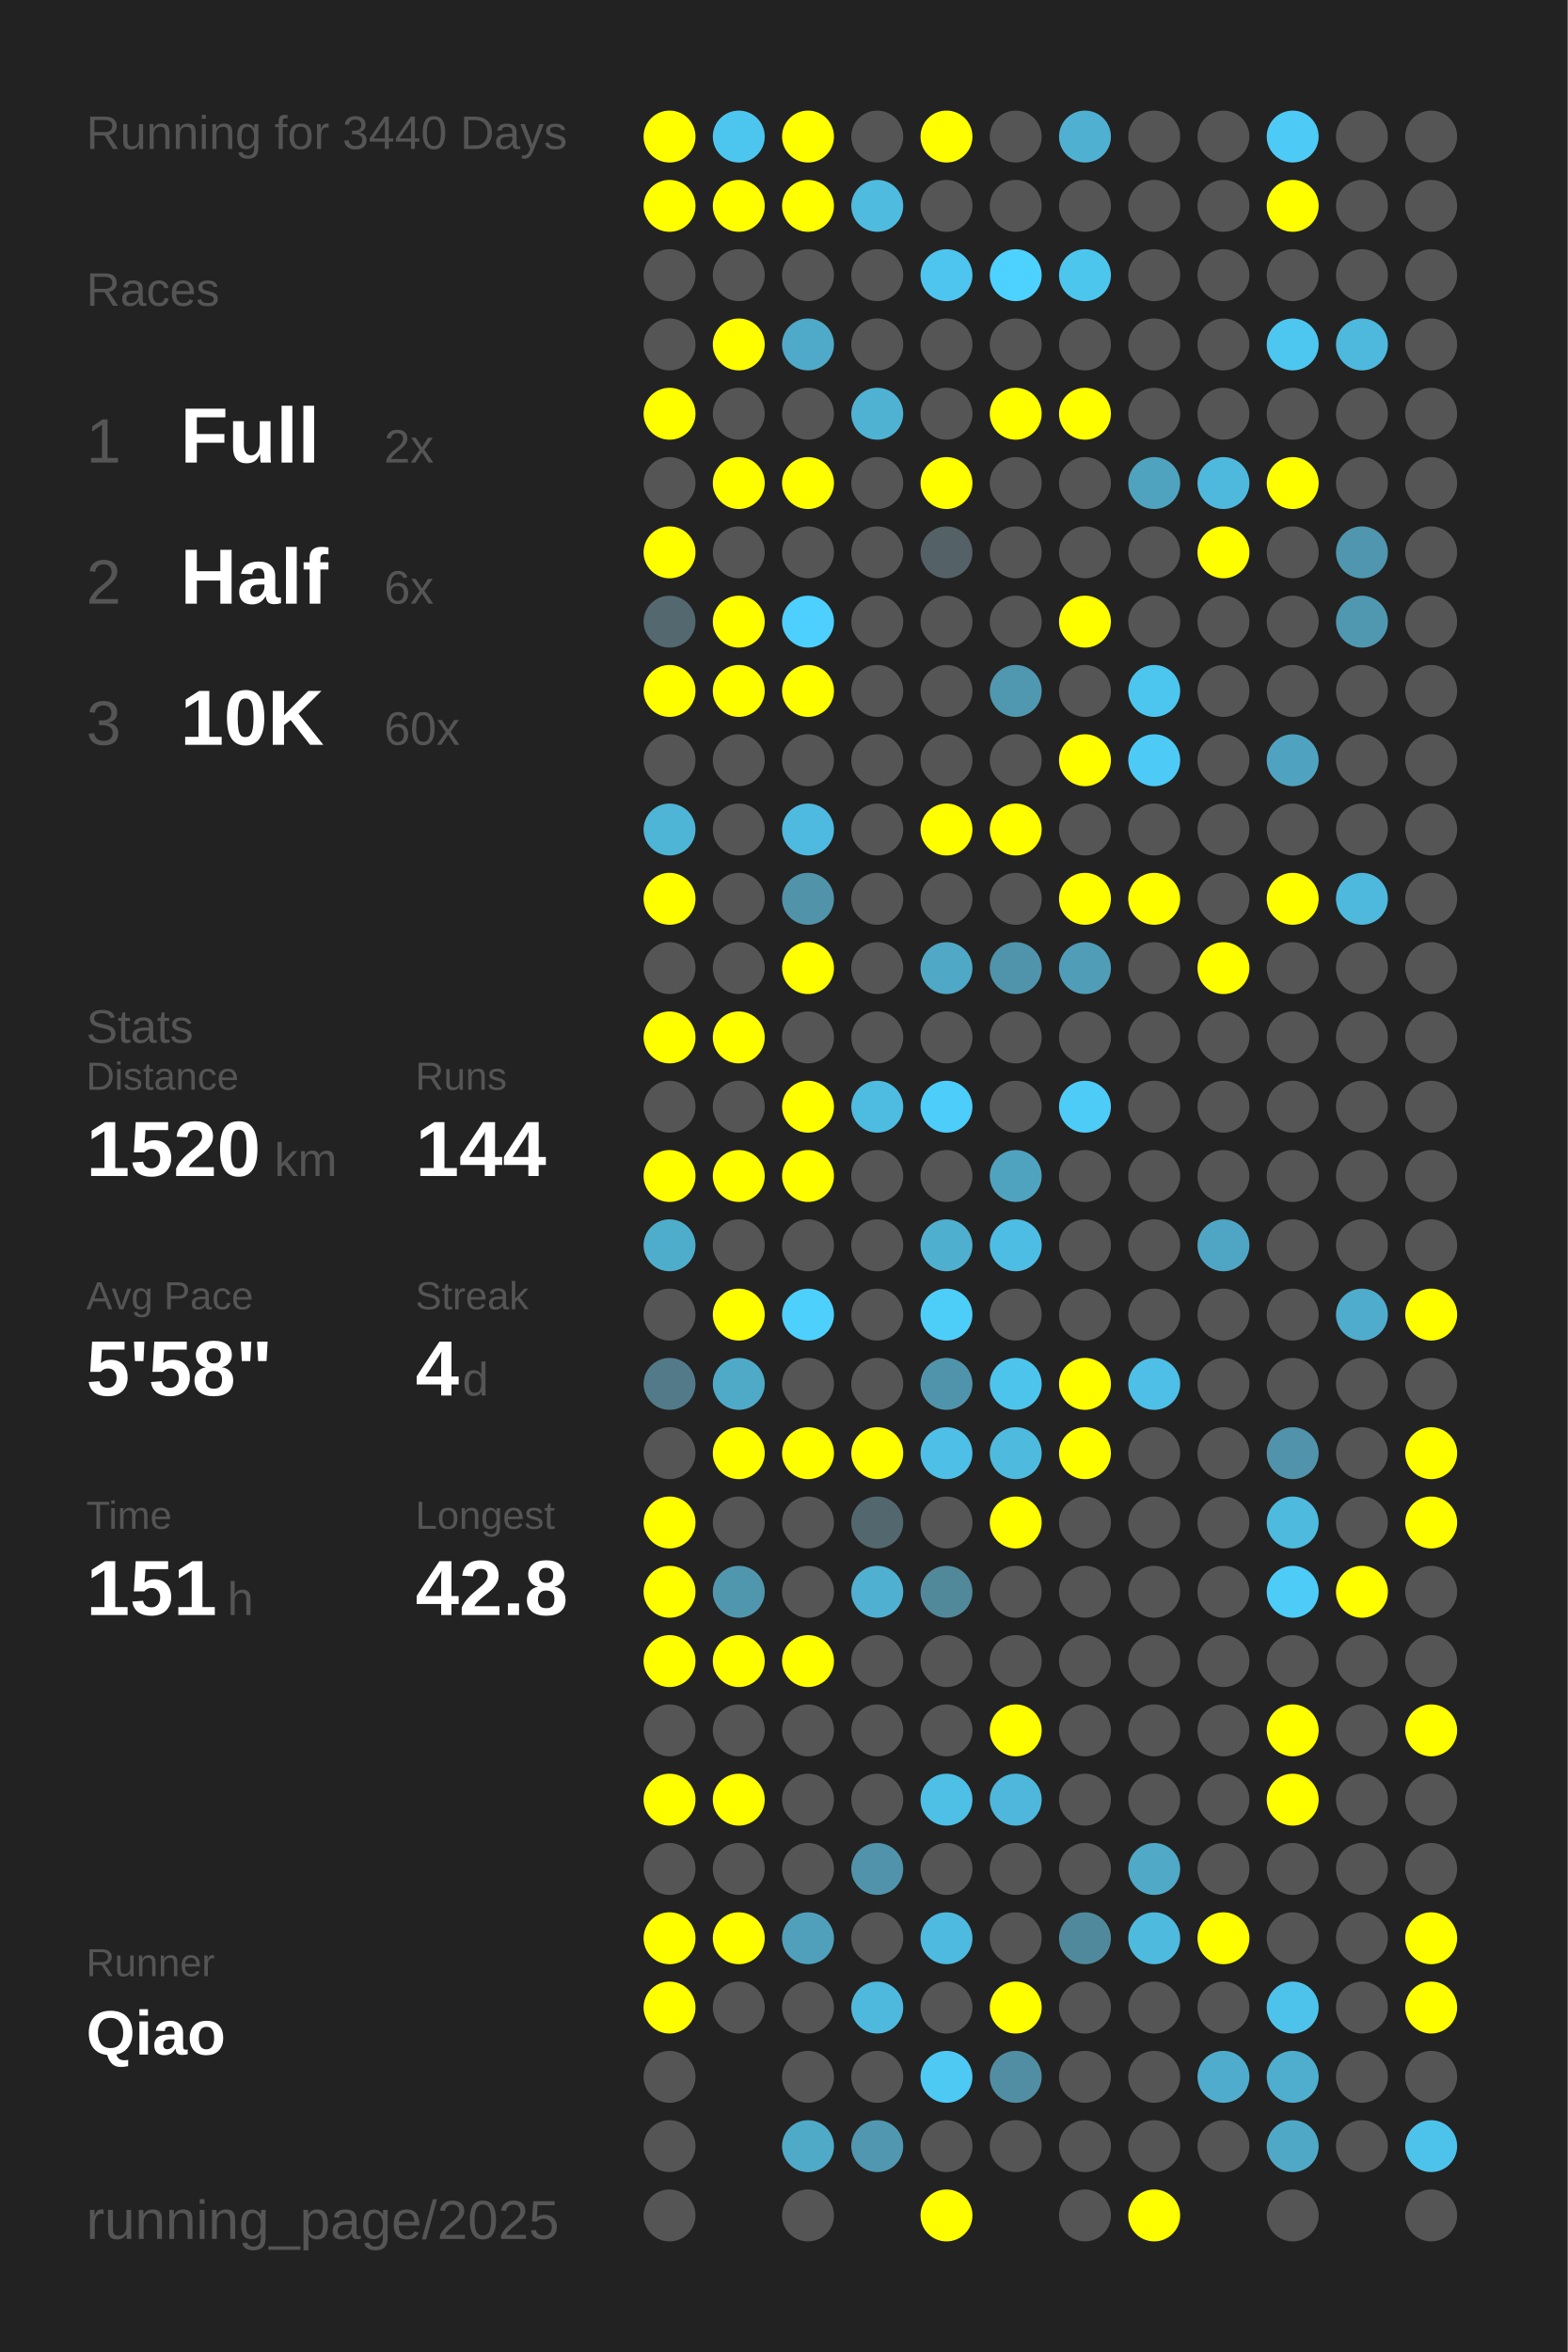
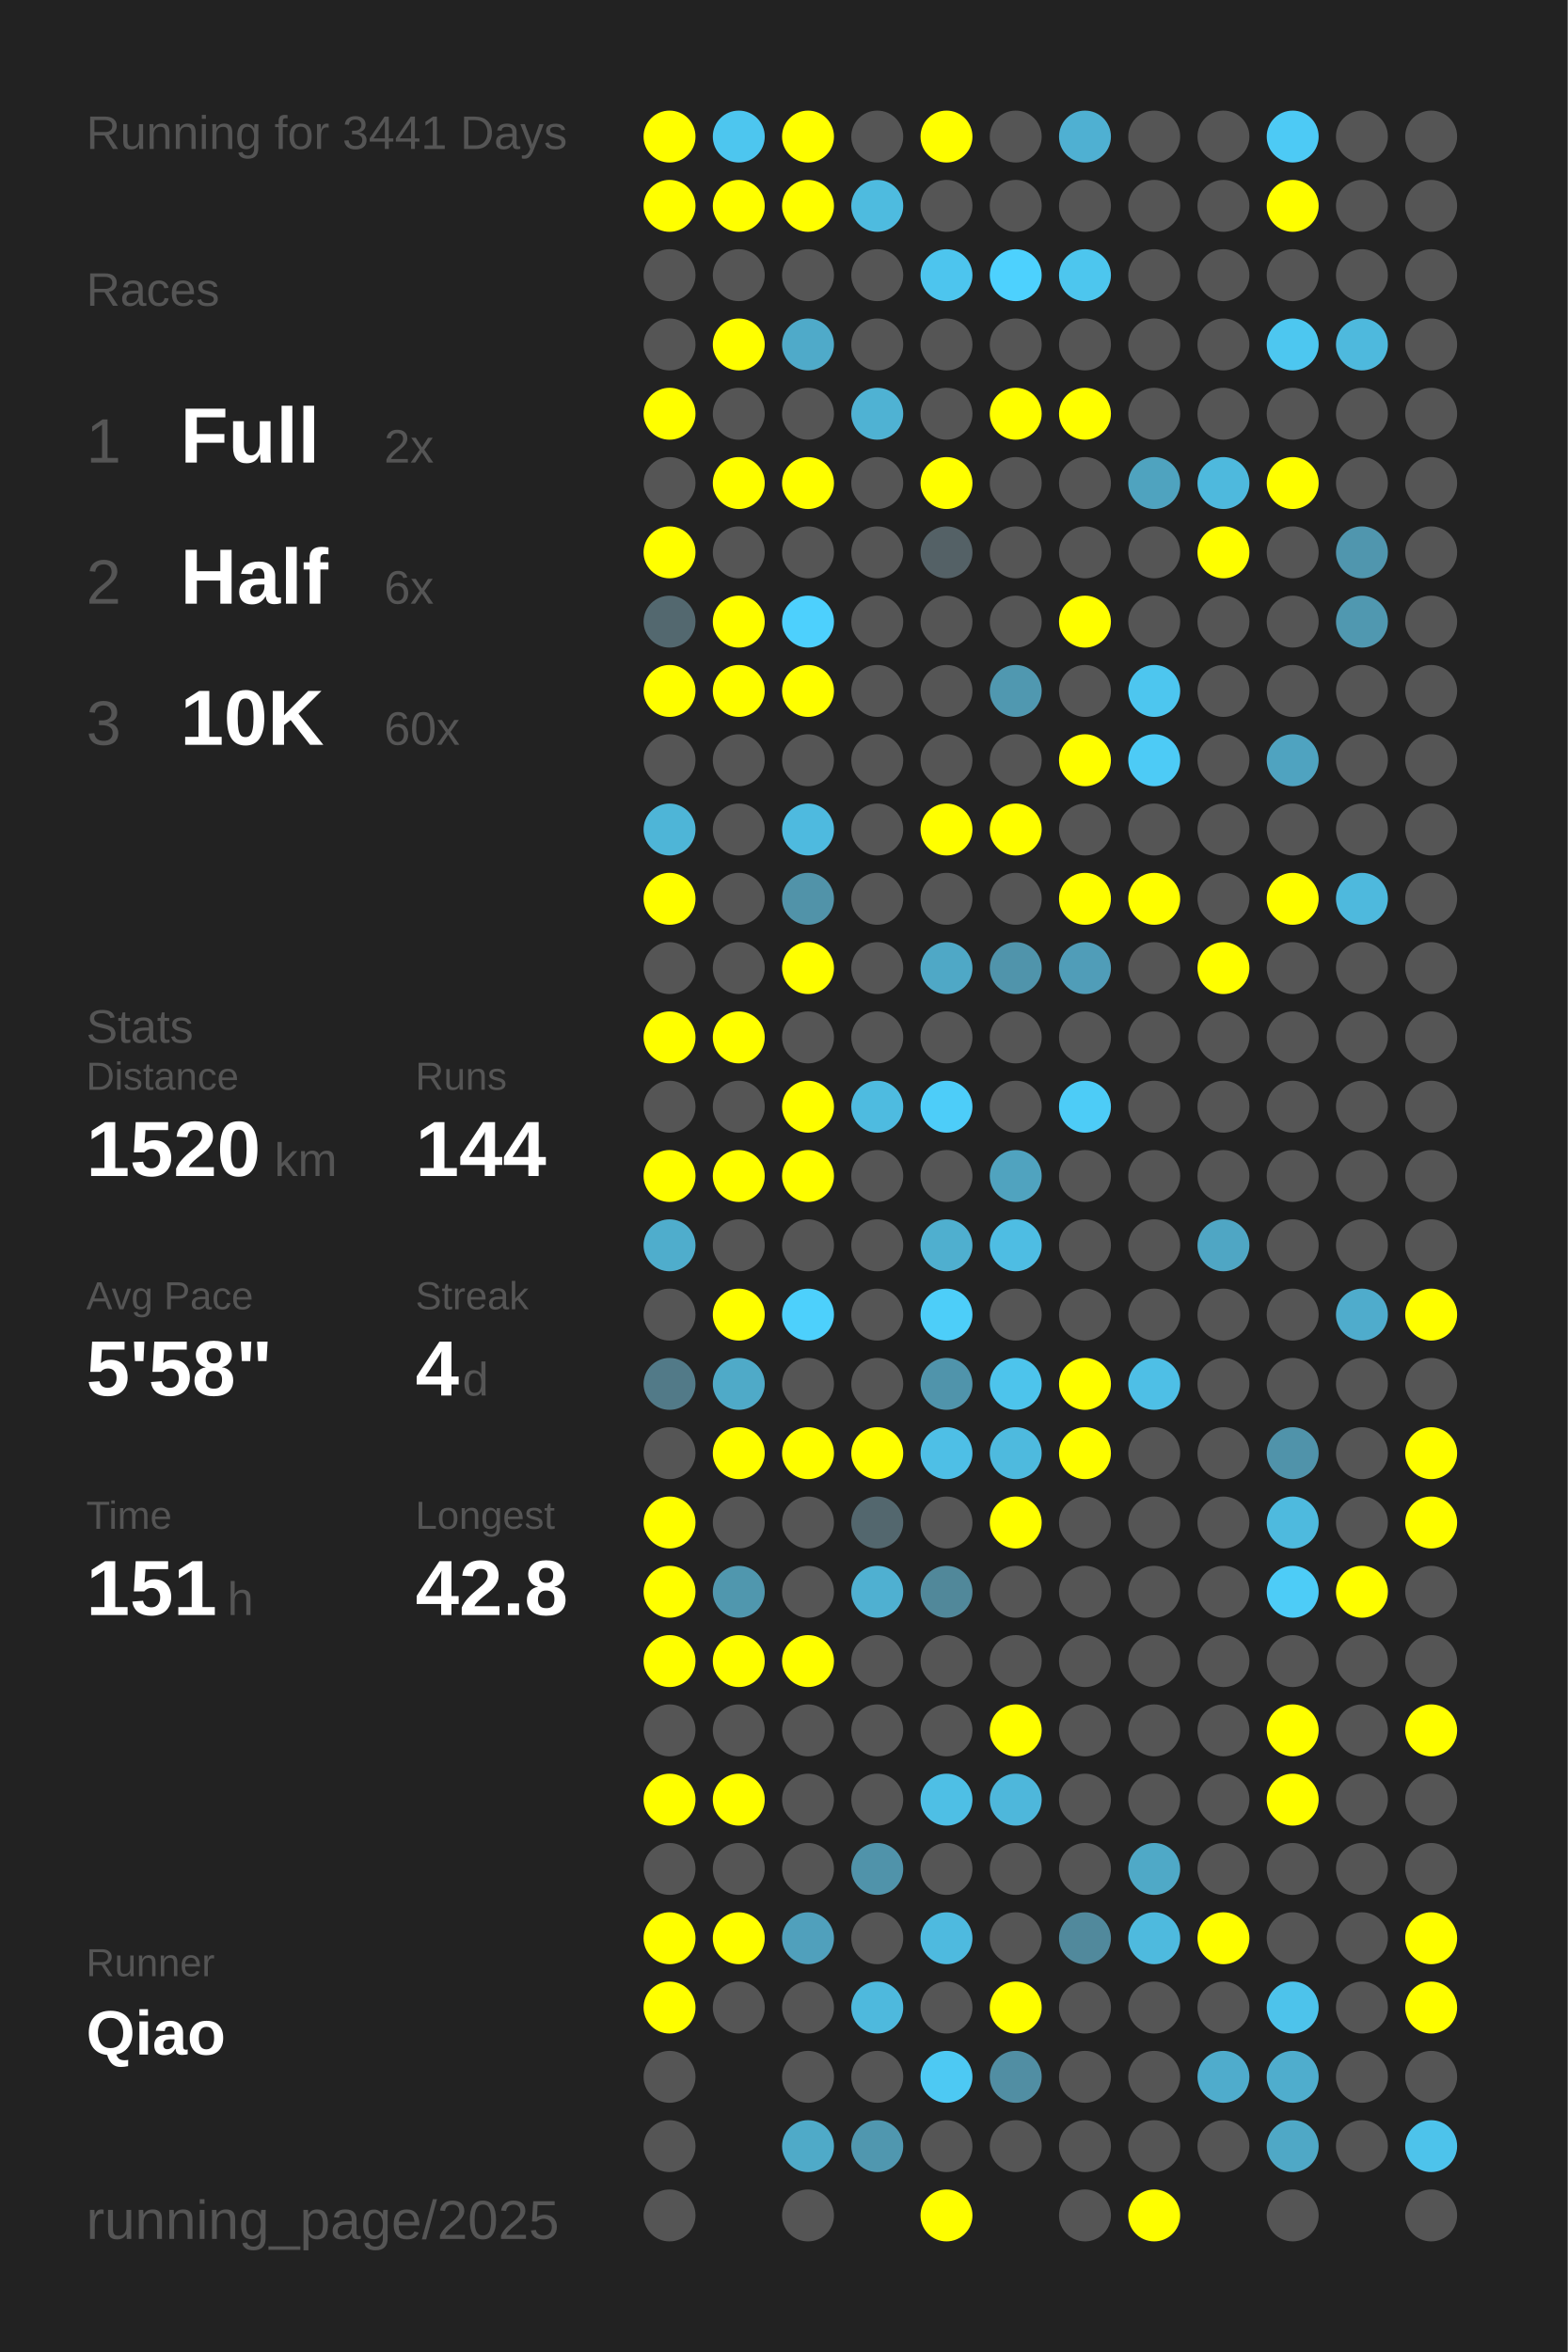
<svg xmlns="http://www.w3.org/2000/svg" baseProfile="full" height="300mm" version="1.1" viewBox="0,0,200,300" width="200mm">
  <defs />
  <rect fill="#222222" height="300" width="200" x="0" y="0" />
-   <text fill="#555555" style="font-size:6px; font-family:Arial;" x="11" y="19">Running for 3440 Days</text>
+   <text fill="#555555" style="font-size:6px; font-family:Arial;" x="11" y="19">Running for 3441 Days</text>
  <text fill="#555555" style="font-size:6px; font-family:Arial;" x="11" y="39">Races</text>
  <text fill="#555555" style="font-size:8px; font-family:Arial;" x="11" y="59">1</text>
  <text fill="#FFFFFF" style="font-size:10px; font-family:Arial; font-weight:bold;" x="23" y="59">Full</text>
  <text fill="#555555" style="font-size:6px; font-family:Arial;" x="49" y="59">2x</text>
  <text fill="#555555" style="font-size:8px; font-family:Arial;" x="11" y="77">2</text>
  <text fill="#FFFFFF" style="font-size:10px; font-family:Arial; font-weight:bold;" x="23" y="77">Half</text>
  <text fill="#555555" style="font-size:6px; font-family:Arial;" x="49" y="77">6x</text>
  <text fill="#555555" style="font-size:8px; font-family:Arial;" x="11" y="95">3</text>
  <text fill="#FFFFFF" style="font-size:10px; font-family:Arial; font-weight:bold;" x="23" y="95">10K</text>
  <text fill="#555555" style="font-size:6px; font-family:Arial;" x="49" y="95">60x</text>
  <text fill="#555555" style="font-size:6px; font-family:Arial;" x="11" y="133">Stats</text>
  <text fill="#555555" style="font-size:5px; font-family:Arial;" x="11" y="139">Distance</text>
  <text fill="#FFFFFF" style="font-size:10px; font-family:Arial; font-weight:bold;" x="11" y="150">1520</text>
  <text fill="#555555" style="font-size:6px; font-family:Arial;" x="35" y="150">km</text>
  <text fill="#555555" style="font-size:5px; font-family:Arial;" x="53" y="139">Runs</text>
  <text fill="#FFFFFF" style="font-size:10px; font-family:Arial; font-weight:bold;" x="53" y="150">144</text>
  <text fill="#555555" style="font-size:5px; font-family:Arial;" x="11" y="167">Avg Pace</text>
  <text fill="#FFFFFF" style="font-size:10px; font-family:Arial; font-weight:bold;" x="11" y="178">5'58"</text>
  <text fill="#555555" style="font-size:5px; font-family:Arial;" x="53" y="167">Streak</text>
  <text fill="#FFFFFF" style="font-size:10px; font-family:Arial; font-weight:bold;" x="53" y="178">4</text>
  <text fill="#555555" style="font-size:6px; font-family:Arial;" x="59" y="178">d</text>
  <text fill="#555555" style="font-size:5px; font-family:Arial;" x="11" y="195">Time</text>
  <text fill="#FFFFFF" style="font-size:10px; font-family:Arial; font-weight:bold;" x="11" y="206">151</text>
  <text fill="#555555" style="font-size:6px; font-family:Arial;" x="29" y="206">h</text>
  <text fill="#555555" style="font-size:5px; font-family:Arial;" x="53" y="195">Longest</text>
  <text fill="#FFFFFF" style="font-size:10px; font-family:Arial; font-weight:bold;" x="53" y="206">42.8</text>
  <text fill="#555555" style="font-size:5px; font-family:Arial;" x="11" y="252.065">Runner</text>
  <text fill="#FFFFFF" style="font-size:8px; font-family:Arial; font-weight:bold;" x="11" y="262.065">Qiao</text>
  <text fill="#555555" style="font-size:7px; font-family:Arial;" x="11" y="285.581">running_page/2025</text>
  <circle cx="85.417" cy="17.419" fill="#FFFF00" r="3.312" />
  <circle cx="85.417" cy="26.258" fill="#FFFF00" r="3.312" />
  <circle cx="85.417" cy="35.097" fill="#555555" r="3.312" />
  <circle cx="85.417" cy="43.935" fill="#555555" r="3.312" />
  <circle cx="85.417" cy="52.774" fill="#FFFF00" r="3.312" />
  <circle cx="85.417" cy="61.613" fill="#555555" r="3.312" />
  <circle cx="85.417" cy="70.452" fill="#FFFF00" r="3.312" />
  <circle cx="85.417" cy="79.29" fill="#53686f" r="3.312" />
  <circle cx="85.417" cy="88.129" fill="#FFFF00" r="3.312" />
  <circle cx="85.417" cy="96.968" fill="#555555" r="3.312" />
  <circle cx="85.417" cy="105.806" fill="#4eb5d7" r="3.312" />
  <circle cx="85.417" cy="114.645" fill="#FFFF00" r="3.312" />
  <circle cx="85.417" cy="123.484" fill="#555555" r="3.312" />
  <circle cx="85.417" cy="132.323" fill="#FFFF00" r="3.312" />
  <circle cx="85.417" cy="141.161" fill="#555555" r="3.312" />
  <circle cx="85.417" cy="150" fill="#FFFF00" r="3.312" />
  <circle cx="85.417" cy="158.839" fill="#4fadcc" r="3.312" />
  <circle cx="85.417" cy="167.677" fill="#555555" r="3.312" />
  <circle cx="85.417" cy="176.516" fill="#527a88" r="3.312" />
  <circle cx="85.417" cy="185.355" fill="#555555" r="3.312" />
  <circle cx="85.417" cy="194.194" fill="#FFFF00" r="3.312" />
  <circle cx="85.417" cy="203.032" fill="#FFFF00" r="3.312" />
  <circle cx="85.417" cy="211.871" fill="#FFFF00" r="3.312" />
  <circle cx="85.417" cy="220.71" fill="#555555" r="3.312" />
  <circle cx="85.417" cy="229.548" fill="#FFFF00" r="3.312" />
  <circle cx="85.417" cy="238.387" fill="#555555" r="3.312" />
  <circle cx="85.417" cy="247.226" fill="#FFFF00" r="3.312" />
  <circle cx="85.417" cy="256.065" fill="#FFFF00" r="3.312" />
  <circle cx="85.417" cy="264.903" fill="#555555" r="3.312" />
  <circle cx="85.417" cy="273.742" fill="#555555" r="3.312" />
  <circle cx="85.417" cy="282.581" fill="#555555" r="3.312" />
  <circle cx="94.25" cy="17.419" fill="#4dc6ef" r="3.312" />
  <circle cx="94.25" cy="26.258" fill="#FFFF00" r="3.312" />
  <circle cx="94.25" cy="35.097" fill="#555555" r="3.312" />
  <circle cx="94.25" cy="43.935" fill="#FFFF00" r="3.312" />
  <circle cx="94.25" cy="52.774" fill="#555555" r="3.312" />
  <circle cx="94.25" cy="61.613" fill="#FFFF00" r="3.312" />
  <circle cx="94.25" cy="70.452" fill="#555555" r="3.312" />
  <circle cx="94.25" cy="79.29" fill="#FFFF00" r="3.312" />
  <circle cx="94.25" cy="88.129" fill="#FFFF00" r="3.312" />
  <circle cx="94.25" cy="96.968" fill="#555555" r="3.312" />
  <circle cx="94.25" cy="105.806" fill="#555555" r="3.312" />
  <circle cx="94.25" cy="114.645" fill="#555555" r="3.312" />
  <circle cx="94.25" cy="123.484" fill="#555555" r="3.312" />
  <circle cx="94.25" cy="132.323" fill="#FFFF00" r="3.312" />
  <circle cx="94.25" cy="141.161" fill="#555555" r="3.312" />
  <circle cx="94.25" cy="150" fill="#FFFF00" r="3.312" />
  <circle cx="94.25" cy="158.839" fill="#555555" r="3.312" />
  <circle cx="94.25" cy="167.677" fill="#FFFF00" r="3.312" />
  <circle cx="94.25" cy="176.516" fill="#4faac8" r="3.312" />
  <circle cx="94.25" cy="185.355" fill="#FFFF00" r="3.312" />
  <circle cx="94.25" cy="194.194" fill="#555555" r="3.312" />
  <circle cx="94.25" cy="203.032" fill="#5097ae" r="3.312" />
  <circle cx="94.25" cy="211.871" fill="#FFFF00" r="3.312" />
  <circle cx="94.25" cy="220.71" fill="#555555" r="3.312" />
  <circle cx="94.25" cy="229.548" fill="#FFFF00" r="3.312" />
  <circle cx="94.25" cy="238.387" fill="#555555" r="3.312" />
  <circle cx="94.25" cy="247.226" fill="#FFFF00" r="3.312" />
  <circle cx="94.25" cy="256.065" fill="#555555" r="3.312" />
  <circle cx="103.083" cy="17.419" fill="#FFFF00" r="3.312" />
  <circle cx="103.083" cy="26.258" fill="#FFFF00" r="3.312" />
  <circle cx="103.083" cy="35.097" fill="#555555" r="3.312" />
  <circle cx="103.083" cy="43.935" fill="#4faac9" r="3.312" />
  <circle cx="103.083" cy="52.774" fill="#555555" r="3.312" />
  <circle cx="103.083" cy="61.613" fill="#FFFF00" r="3.312" />
  <circle cx="103.083" cy="70.452" fill="#555555" r="3.312" />
  <circle cx="103.083" cy="79.29" fill="#4dd0fd" r="3.312" />
  <circle cx="103.083" cy="88.129" fill="#FFFF00" r="3.312" />
  <circle cx="103.083" cy="96.968" fill="#555555" r="3.312" />
  <circle cx="103.083" cy="105.806" fill="#4ebadf" r="3.312" />
  <circle cx="103.083" cy="114.645" fill="#5193a9" r="3.312" />
  <circle cx="103.083" cy="123.484" fill="#FFFF00" r="3.312" />
  <circle cx="103.083" cy="132.323" fill="#555555" r="3.312" />
  <circle cx="103.083" cy="141.161" fill="#FFFF00" r="3.312" />
  <circle cx="103.083" cy="150" fill="#FFFF00" r="3.312" />
  <circle cx="103.083" cy="158.839" fill="#555555" r="3.312" />
  <circle cx="103.083" cy="167.677" fill="#4dd0fc" r="3.312" />
  <circle cx="103.083" cy="176.516" fill="#555555" r="3.312" />
  <circle cx="103.083" cy="185.355" fill="#FFFF00" r="3.312" />
  <circle cx="103.083" cy="194.194" fill="#555555" r="3.312" />
  <circle cx="103.083" cy="203.032" fill="#555555" r="3.312" />
  <circle cx="103.083" cy="211.871" fill="#FFFF00" r="3.312" />
  <circle cx="103.083" cy="220.71" fill="#555555" r="3.312" />
  <circle cx="103.083" cy="229.548" fill="#555555" r="3.312" />
  <circle cx="103.083" cy="238.387" fill="#555555" r="3.312" />
  <circle cx="103.083" cy="247.226" fill="#50a0bc" r="3.312" />
  <circle cx="103.083" cy="256.065" fill="#555555" r="3.312" />
  <circle cx="103.083" cy="264.903" fill="#555555" r="3.312" />
  <circle cx="103.083" cy="273.742" fill="#4faac8" r="3.312" />
  <circle cx="103.083" cy="282.581" fill="#555555" r="3.312" />
  <circle cx="111.917" cy="17.419" fill="#555555" r="3.312" />
  <circle cx="111.917" cy="26.258" fill="#4ebbdf" r="3.312" />
  <circle cx="111.917" cy="35.097" fill="#555555" r="3.312" />
  <circle cx="111.917" cy="43.935" fill="#555555" r="3.312" />
  <circle cx="111.917" cy="52.774" fill="#4fb2d3" r="3.312" />
  <circle cx="111.917" cy="61.613" fill="#555555" r="3.312" />
  <circle cx="111.917" cy="70.452" fill="#555555" r="3.312" />
  <circle cx="111.917" cy="79.29" fill="#555555" r="3.312" />
  <circle cx="111.917" cy="88.129" fill="#555555" r="3.312" />
  <circle cx="111.917" cy="96.968" fill="#555555" r="3.312" />
  <circle cx="111.917" cy="105.806" fill="#555555" r="3.312" />
  <circle cx="111.917" cy="114.645" fill="#555555" r="3.312" />
  <circle cx="111.917" cy="123.484" fill="#555555" r="3.312" />
  <circle cx="111.917" cy="132.323" fill="#555555" r="3.312" />
  <circle cx="111.917" cy="141.161" fill="#4ebbe0" r="3.312" />
  <circle cx="111.917" cy="150" fill="#555555" r="3.312" />
  <circle cx="111.917" cy="158.839" fill="#555555" r="3.312" />
  <circle cx="111.917" cy="167.677" fill="#555555" r="3.312" />
  <circle cx="111.917" cy="176.516" fill="#555555" r="3.312" />
  <circle cx="111.917" cy="185.355" fill="#FFFF00" r="3.312" />
  <circle cx="111.917" cy="194.194" fill="#53676e" r="3.312" />
  <circle cx="111.917" cy="203.032" fill="#4fb0d1" r="3.312" />
  <circle cx="111.917" cy="211.871" fill="#555555" r="3.312" />
  <circle cx="111.917" cy="220.71" fill="#555555" r="3.312" />
  <circle cx="111.917" cy="229.548" fill="#555555" r="3.312" />
  <circle cx="111.917" cy="238.387" fill="#5093aa" r="3.312" />
  <circle cx="111.917" cy="247.226" fill="#555555" r="3.312" />
  <circle cx="111.917" cy="256.065" fill="#4eb9dd" r="3.312" />
  <circle cx="111.917" cy="264.903" fill="#555555" r="3.312" />
  <circle cx="111.917" cy="273.742" fill="#5097af" r="3.312" />
  <circle cx="120.75" cy="17.419" fill="#FFFF00" r="3.312" />
  <circle cx="120.75" cy="26.258" fill="#555555" r="3.312" />
  <circle cx="120.75" cy="35.097" fill="#4dc5ee" r="3.312" />
  <circle cx="120.75" cy="43.935" fill="#555555" r="3.312" />
  <circle cx="120.75" cy="52.774" fill="#555555" r="3.312" />
  <circle cx="120.75" cy="61.613" fill="#FFFF00" r="3.312" />
  <circle cx="120.75" cy="70.452" fill="#546166" r="3.312" />
  <circle cx="120.75" cy="79.29" fill="#555555" r="3.312" />
  <circle cx="120.75" cy="88.129" fill="#555555" r="3.312" />
  <circle cx="120.75" cy="96.968" fill="#555555" r="3.312" />
  <circle cx="120.75" cy="105.806" fill="#FFFF00" r="3.312" />
  <circle cx="120.75" cy="114.645" fill="#555555" r="3.312" />
  <circle cx="120.75" cy="123.484" fill="#4fa8c6" r="3.312" />
  <circle cx="120.75" cy="132.323" fill="#555555" r="3.312" />
  <circle cx="120.75" cy="141.161" fill="#4dcdf9" r="3.312" />
  <circle cx="120.75" cy="150" fill="#555555" r="3.312" />
  <circle cx="120.75" cy="158.839" fill="#4fafcf" r="3.312" />
  <circle cx="120.75" cy="167.677" fill="#4dcef9" r="3.312" />
  <circle cx="120.75" cy="176.516" fill="#5094ab" r="3.312" />
  <circle cx="120.75" cy="185.355" fill="#4ebfe6" r="3.312" />
  <circle cx="120.75" cy="194.194" fill="#555555" r="3.312" />
  <circle cx="120.75" cy="203.032" fill="#51889a" r="3.312" />
  <circle cx="120.75" cy="211.871" fill="#555555" r="3.312" />
  <circle cx="120.75" cy="220.71" fill="#555555" r="3.312" />
  <circle cx="120.75" cy="229.548" fill="#4ebfe5" r="3.312" />
  <circle cx="120.75" cy="238.387" fill="#555555" r="3.312" />
  <circle cx="120.75" cy="247.226" fill="#4ebadf" r="3.312" />
  <circle cx="120.75" cy="256.065" fill="#555555" r="3.312" />
  <circle cx="120.75" cy="264.903" fill="#4dc9f3" r="3.312" />
  <circle cx="120.75" cy="273.742" fill="#555555" r="3.312" />
  <circle cx="120.75" cy="282.581" fill="#FFFF00" r="3.312" />
  <circle cx="129.583" cy="17.419" fill="#555555" r="3.312" />
  <circle cx="129.583" cy="26.258" fill="#555555" r="3.312" />
  <circle cx="129.583" cy="35.097" fill="#4dd1fe" r="3.312" />
  <circle cx="129.583" cy="43.935" fill="#555555" r="3.312" />
  <circle cx="129.583" cy="52.774" fill="#FFFF00" r="3.312" />
  <circle cx="129.583" cy="61.613" fill="#555555" r="3.312" />
  <circle cx="129.583" cy="70.452" fill="#555555" r="3.312" />
  <circle cx="129.583" cy="79.29" fill="#555555" r="3.312" />
  <circle cx="129.583" cy="88.129" fill="#5098b0" r="3.312" />
  <circle cx="129.583" cy="96.968" fill="#555555" r="3.312" />
  <circle cx="129.583" cy="105.806" fill="#FFFF00" r="3.312" />
  <circle cx="129.583" cy="114.645" fill="#555555" r="3.312" />
  <circle cx="129.583" cy="123.484" fill="#5094ab" r="3.312" />
  <circle cx="129.583" cy="132.323" fill="#555555" r="3.312" />
  <circle cx="129.583" cy="141.161" fill="#555555" r="3.312" />
  <circle cx="129.583" cy="150" fill="#50a3bf" r="3.312" />
  <circle cx="129.583" cy="158.839" fill="#4ebde3" r="3.312" />
  <circle cx="129.583" cy="167.677" fill="#555555" r="3.312" />
  <circle cx="129.583" cy="176.516" fill="#4dc4ec" r="3.312" />
  <circle cx="129.583" cy="185.355" fill="#4ebade" r="3.312" />
  <circle cx="129.583" cy="194.194" fill="#FFFF00" r="3.312" />
  <circle cx="129.583" cy="203.032" fill="#555555" r="3.312" />
  <circle cx="129.583" cy="211.871" fill="#555555" r="3.312" />
  <circle cx="129.583" cy="220.71" fill="#FFFF00" r="3.312" />
  <circle cx="129.583" cy="229.548" fill="#4eb7db" r="3.312" />
  <circle cx="129.583" cy="238.387" fill="#555555" r="3.312" />
  <circle cx="129.583" cy="247.226" fill="#555555" r="3.312" />
  <circle cx="129.583" cy="256.065" fill="#FFFF00" r="3.312" />
  <circle cx="129.583" cy="264.903" fill="#518ea3" r="3.312" />
  <circle cx="129.583" cy="273.742" fill="#555555" r="3.312" />
  <circle cx="138.417" cy="17.419" fill="#4fb0d2" r="3.312" />
  <circle cx="138.417" cy="26.258" fill="#555555" r="3.312" />
  <circle cx="138.417" cy="35.097" fill="#4dc6ee" r="3.312" />
  <circle cx="138.417" cy="43.935" fill="#555555" r="3.312" />
  <circle cx="138.417" cy="52.774" fill="#FFFF00" r="3.312" />
  <circle cx="138.417" cy="61.613" fill="#555555" r="3.312" />
  <circle cx="138.417" cy="70.452" fill="#555555" r="3.312" />
  <circle cx="138.417" cy="79.29" fill="#FFFF00" r="3.312" />
  <circle cx="138.417" cy="88.129" fill="#555555" r="3.312" />
  <circle cx="138.417" cy="96.968" fill="#FFFF00" r="3.312" />
  <circle cx="138.417" cy="105.806" fill="#555555" r="3.312" />
  <circle cx="138.417" cy="114.645" fill="#FFFF00" r="3.312" />
  <circle cx="138.417" cy="123.484" fill="#509db8" r="3.312" />
  <circle cx="138.417" cy="132.323" fill="#555555" r="3.312" />
  <circle cx="138.417" cy="141.161" fill="#4dccf7" r="3.312" />
  <circle cx="138.417" cy="150" fill="#555555" r="3.312" />
  <circle cx="138.417" cy="158.839" fill="#555555" r="3.312" />
  <circle cx="138.417" cy="167.677" fill="#555555" r="3.312" />
  <circle cx="138.417" cy="176.516" fill="#FFFF00" r="3.312" />
  <circle cx="138.417" cy="185.355" fill="#FFFF00" r="3.312" />
  <circle cx="138.417" cy="194.194" fill="#555555" r="3.312" />
  <circle cx="138.417" cy="203.032" fill="#555555" r="3.312" />
  <circle cx="138.417" cy="211.871" fill="#555555" r="3.312" />
  <circle cx="138.417" cy="220.71" fill="#555555" r="3.312" />
  <circle cx="138.417" cy="229.548" fill="#555555" r="3.312" />
  <circle cx="138.417" cy="238.387" fill="#555555" r="3.312" />
  <circle cx="138.417" cy="247.226" fill="#51899c" r="3.312" />
  <circle cx="138.417" cy="256.065" fill="#555555" r="3.312" />
  <circle cx="138.417" cy="264.903" fill="#555555" r="3.312" />
  <circle cx="138.417" cy="273.742" fill="#555555" r="3.312" />
  <circle cx="138.417" cy="282.581" fill="#555555" r="3.312" />
  <circle cx="147.25" cy="17.419" fill="#555555" r="3.312" />
  <circle cx="147.25" cy="26.258" fill="#555555" r="3.312" />
  <circle cx="147.25" cy="35.097" fill="#555555" r="3.312" />
  <circle cx="147.25" cy="43.935" fill="#555555" r="3.312" />
  <circle cx="147.25" cy="52.774" fill="#555555" r="3.312" />
  <circle cx="147.25" cy="61.613" fill="#4fa3bf" r="3.312" />
  <circle cx="147.25" cy="70.452" fill="#555555" r="3.312" />
  <circle cx="147.25" cy="79.29" fill="#555555" r="3.312" />
  <circle cx="147.25" cy="88.129" fill="#4dc6ef" r="3.312" />
  <circle cx="147.25" cy="96.968" fill="#4dcbf6" r="3.312" />
  <circle cx="147.25" cy="105.806" fill="#555555" r="3.312" />
  <circle cx="147.25" cy="114.645" fill="#FFFF00" r="3.312" />
  <circle cx="147.25" cy="123.484" fill="#555555" r="3.312" />
  <circle cx="147.25" cy="132.323" fill="#555555" r="3.312" />
  <circle cx="147.25" cy="141.161" fill="#555555" r="3.312" />
  <circle cx="147.25" cy="150" fill="#555555" r="3.312" />
  <circle cx="147.25" cy="158.839" fill="#555555" r="3.312" />
  <circle cx="147.25" cy="167.677" fill="#555555" r="3.312" />
  <circle cx="147.25" cy="176.516" fill="#4ebfe6" r="3.312" />
  <circle cx="147.25" cy="185.355" fill="#555555" r="3.312" />
  <circle cx="147.25" cy="194.194" fill="#555555" r="3.312" />
  <circle cx="147.25" cy="203.032" fill="#555555" r="3.312" />
  <circle cx="147.25" cy="211.871" fill="#555555" r="3.312" />
  <circle cx="147.25" cy="220.71" fill="#555555" r="3.312" />
  <circle cx="147.25" cy="229.548" fill="#555555" r="3.312" />
  <circle cx="147.25" cy="238.387" fill="#4fa9c7" r="3.312" />
  <circle cx="147.25" cy="247.226" fill="#4ebade" r="3.312" />
  <circle cx="147.25" cy="256.065" fill="#555555" r="3.312" />
  <circle cx="147.25" cy="264.903" fill="#555555" r="3.312" />
  <circle cx="147.25" cy="273.742" fill="#555555" r="3.312" />
  <circle cx="147.25" cy="282.581" fill="#FFFF00" r="3.312" />
  <circle cx="156.083" cy="17.419" fill="#555555" r="3.312" />
  <circle cx="156.083" cy="26.258" fill="#555555" r="3.312" />
  <circle cx="156.083" cy="35.097" fill="#555555" r="3.312" />
  <circle cx="156.083" cy="43.935" fill="#555555" r="3.312" />
  <circle cx="156.083" cy="52.774" fill="#555555" r="3.312" />
  <circle cx="156.083" cy="61.613" fill="#4eb9dd" r="3.312" />
  <circle cx="156.083" cy="70.452" fill="#FFFF00" r="3.312" />
  <circle cx="156.083" cy="79.29" fill="#555555" r="3.312" />
  <circle cx="156.083" cy="88.129" fill="#555555" r="3.312" />
  <circle cx="156.083" cy="96.968" fill="#555555" r="3.312" />
  <circle cx="156.083" cy="105.806" fill="#555555" r="3.312" />
  <circle cx="156.083" cy="114.645" fill="#555555" r="3.312" />
  <circle cx="156.083" cy="123.484" fill="#FFFF00" r="3.312" />
  <circle cx="156.083" cy="132.323" fill="#555555" r="3.312" />
  <circle cx="156.083" cy="141.161" fill="#555555" r="3.312" />
  <circle cx="156.083" cy="150" fill="#555555" r="3.312" />
  <circle cx="156.083" cy="158.839" fill="#4fa6c4" r="3.312" />
  <circle cx="156.083" cy="167.677" fill="#555555" r="3.312" />
  <circle cx="156.083" cy="176.516" fill="#555555" r="3.312" />
  <circle cx="156.083" cy="185.355" fill="#555555" r="3.312" />
  <circle cx="156.083" cy="194.194" fill="#555555" r="3.312" />
  <circle cx="156.083" cy="203.032" fill="#555555" r="3.312" />
  <circle cx="156.083" cy="211.871" fill="#555555" r="3.312" />
  <circle cx="156.083" cy="220.71" fill="#555555" r="3.312" />
  <circle cx="156.083" cy="229.548" fill="#555555" r="3.312" />
  <circle cx="156.083" cy="238.387" fill="#555555" r="3.312" />
  <circle cx="156.083" cy="247.226" fill="#FFFF00" r="3.312" />
  <circle cx="156.083" cy="256.065" fill="#555555" r="3.312" />
  <circle cx="156.083" cy="264.903" fill="#4faccc" r="3.312" />
  <circle cx="156.083" cy="273.742" fill="#555555" r="3.312" />
  <circle cx="164.917" cy="17.419" fill="#4dcaf5" r="3.312" />
  <circle cx="164.917" cy="26.258" fill="#FFFF00" r="3.312" />
  <circle cx="164.917" cy="35.097" fill="#555555" r="3.312" />
  <circle cx="164.917" cy="43.935" fill="#4dc7f0" r="3.312" />
  <circle cx="164.917" cy="52.774" fill="#555555" r="3.312" />
  <circle cx="164.917" cy="61.613" fill="#FFFF00" r="3.312" />
  <circle cx="164.917" cy="70.452" fill="#555555" r="3.312" />
  <circle cx="164.917" cy="79.29" fill="#555555" r="3.312" />
  <circle cx="164.917" cy="88.129" fill="#555555" r="3.312" />
  <circle cx="164.917" cy="96.968" fill="#4fa3c0" r="3.312" />
  <circle cx="164.917" cy="105.806" fill="#555555" r="3.312" />
  <circle cx="164.917" cy="114.645" fill="#FFFF00" r="3.312" />
  <circle cx="164.917" cy="123.484" fill="#555555" r="3.312" />
  <circle cx="164.917" cy="132.323" fill="#555555" r="3.312" />
  <circle cx="164.917" cy="141.161" fill="#555555" r="3.312" />
  <circle cx="164.917" cy="150" fill="#555555" r="3.312" />
  <circle cx="164.917" cy="158.839" fill="#555555" r="3.312" />
  <circle cx="164.917" cy="167.677" fill="#555555" r="3.312" />
  <circle cx="164.917" cy="176.516" fill="#555555" r="3.312" />
  <circle cx="164.917" cy="185.355" fill="#5093aa" r="3.312" />
  <circle cx="164.917" cy="194.194" fill="#4ebade" r="3.312" />
  <circle cx="164.917" cy="203.032" fill="#4dccf7" r="3.312" />
  <circle cx="164.917" cy="211.871" fill="#555555" r="3.312" />
  <circle cx="164.917" cy="220.71" fill="#FFFF00" r="3.312" />
  <circle cx="164.917" cy="229.548" fill="#FFFF00" r="3.312" />
  <circle cx="164.917" cy="238.387" fill="#555555" r="3.312" />
  <circle cx="164.917" cy="247.226" fill="#555555" r="3.312" />
  <circle cx="164.917" cy="256.065" fill="#4dc3eb" r="3.312" />
  <circle cx="164.917" cy="264.903" fill="#4fadcd" r="3.312" />
  <circle cx="164.917" cy="273.742" fill="#4fa8c6" r="3.312" />
  <circle cx="164.917" cy="282.581" fill="#555555" r="3.312" />
  <circle cx="173.75" cy="17.419" fill="#555555" r="3.312" />
  <circle cx="173.75" cy="26.258" fill="#555555" r="3.312" />
  <circle cx="173.75" cy="35.097" fill="#555555" r="3.312" />
  <circle cx="173.75" cy="43.935" fill="#4eb9dd" r="3.312" />
  <circle cx="173.75" cy="52.774" fill="#555555" r="3.312" />
  <circle cx="173.75" cy="61.613" fill="#555555" r="3.312" />
  <circle cx="173.75" cy="70.452" fill="#5096ae" r="3.312" />
  <circle cx="173.75" cy="79.29" fill="#5098b0" r="3.312" />
  <circle cx="173.75" cy="88.129" fill="#555555" r="3.312" />
  <circle cx="173.75" cy="96.968" fill="#555555" r="3.312" />
  <circle cx="173.75" cy="105.806" fill="#555555" r="3.312" />
  <circle cx="173.75" cy="114.645" fill="#4eb9dd" r="3.312" />
  <circle cx="173.75" cy="123.484" fill="#555555" r="3.312" />
  <circle cx="173.75" cy="132.323" fill="#555555" r="3.312" />
  <circle cx="173.75" cy="141.161" fill="#555555" r="3.312" />
  <circle cx="173.75" cy="150" fill="#555555" r="3.312" />
  <circle cx="173.75" cy="158.839" fill="#555555" r="3.312" />
  <circle cx="173.75" cy="167.677" fill="#4faccc" r="3.312" />
  <circle cx="173.75" cy="176.516" fill="#555555" r="3.312" />
  <circle cx="173.75" cy="185.355" fill="#555555" r="3.312" />
  <circle cx="173.75" cy="194.194" fill="#555555" r="3.312" />
  <circle cx="173.75" cy="203.032" fill="#FFFF00" r="3.312" />
  <circle cx="173.75" cy="211.871" fill="#555555" r="3.312" />
  <circle cx="173.75" cy="220.71" fill="#555555" r="3.312" />
  <circle cx="173.75" cy="229.548" fill="#555555" r="3.312" />
  <circle cx="173.75" cy="238.387" fill="#555555" r="3.312" />
  <circle cx="173.75" cy="247.226" fill="#555555" r="3.312" />
  <circle cx="173.75" cy="256.065" fill="#555555" r="3.312" />
  <circle cx="173.75" cy="264.903" fill="#555555" r="3.312" />
  <circle cx="173.75" cy="273.742" fill="#555555" r="3.312" />
  <circle cx="182.583" cy="17.419" fill="#555555" r="3.312" />
  <circle cx="182.583" cy="26.258" fill="#555555" r="3.312" />
  <circle cx="182.583" cy="35.097" fill="#555555" r="3.312" />
  <circle cx="182.583" cy="43.935" fill="#555555" r="3.312" />
  <circle cx="182.583" cy="52.774" fill="#555555" r="3.312" />
  <circle cx="182.583" cy="61.613" fill="#555555" r="3.312" />
  <circle cx="182.583" cy="70.452" fill="#555555" r="3.312" />
  <circle cx="182.583" cy="79.29" fill="#555555" r="3.312" />
  <circle cx="182.583" cy="88.129" fill="#555555" r="3.312" />
  <circle cx="182.583" cy="96.968" fill="#555555" r="3.312" />
  <circle cx="182.583" cy="105.806" fill="#555555" r="3.312" />
  <circle cx="182.583" cy="114.645" fill="#555555" r="3.312" />
  <circle cx="182.583" cy="123.484" fill="#555555" r="3.312" />
  <circle cx="182.583" cy="132.323" fill="#555555" r="3.312" />
  <circle cx="182.583" cy="141.161" fill="#555555" r="3.312" />
  <circle cx="182.583" cy="150" fill="#555555" r="3.312" />
  <circle cx="182.583" cy="158.839" fill="#555555" r="3.312" />
  <circle cx="182.583" cy="167.677" fill="#FFFF00" r="3.312" />
  <circle cx="182.583" cy="176.516" fill="#555555" r="3.312" />
  <circle cx="182.583" cy="185.355" fill="#FFFF00" r="3.312" />
  <circle cx="182.583" cy="194.194" fill="#FFFF00" r="3.312" />
  <circle cx="182.583" cy="203.032" fill="#555555" r="3.312" />
  <circle cx="182.583" cy="211.871" fill="#555555" r="3.312" />
  <circle cx="182.583" cy="220.71" fill="#FFFF00" r="3.312" />
  <circle cx="182.583" cy="229.548" fill="#555555" r="3.312" />
  <circle cx="182.583" cy="238.387" fill="#555555" r="3.312" />
  <circle cx="182.583" cy="247.226" fill="#FFFF00" r="3.312" />
  <circle cx="182.583" cy="256.065" fill="#FFFF00" r="3.312" />
  <circle cx="182.583" cy="264.903" fill="#555555" r="3.312" />
  <circle cx="182.583" cy="273.742" fill="#4dc3eb" r="3.312" />
  <circle cx="182.583" cy="282.581" fill="#555555" r="3.312" />
</svg>
